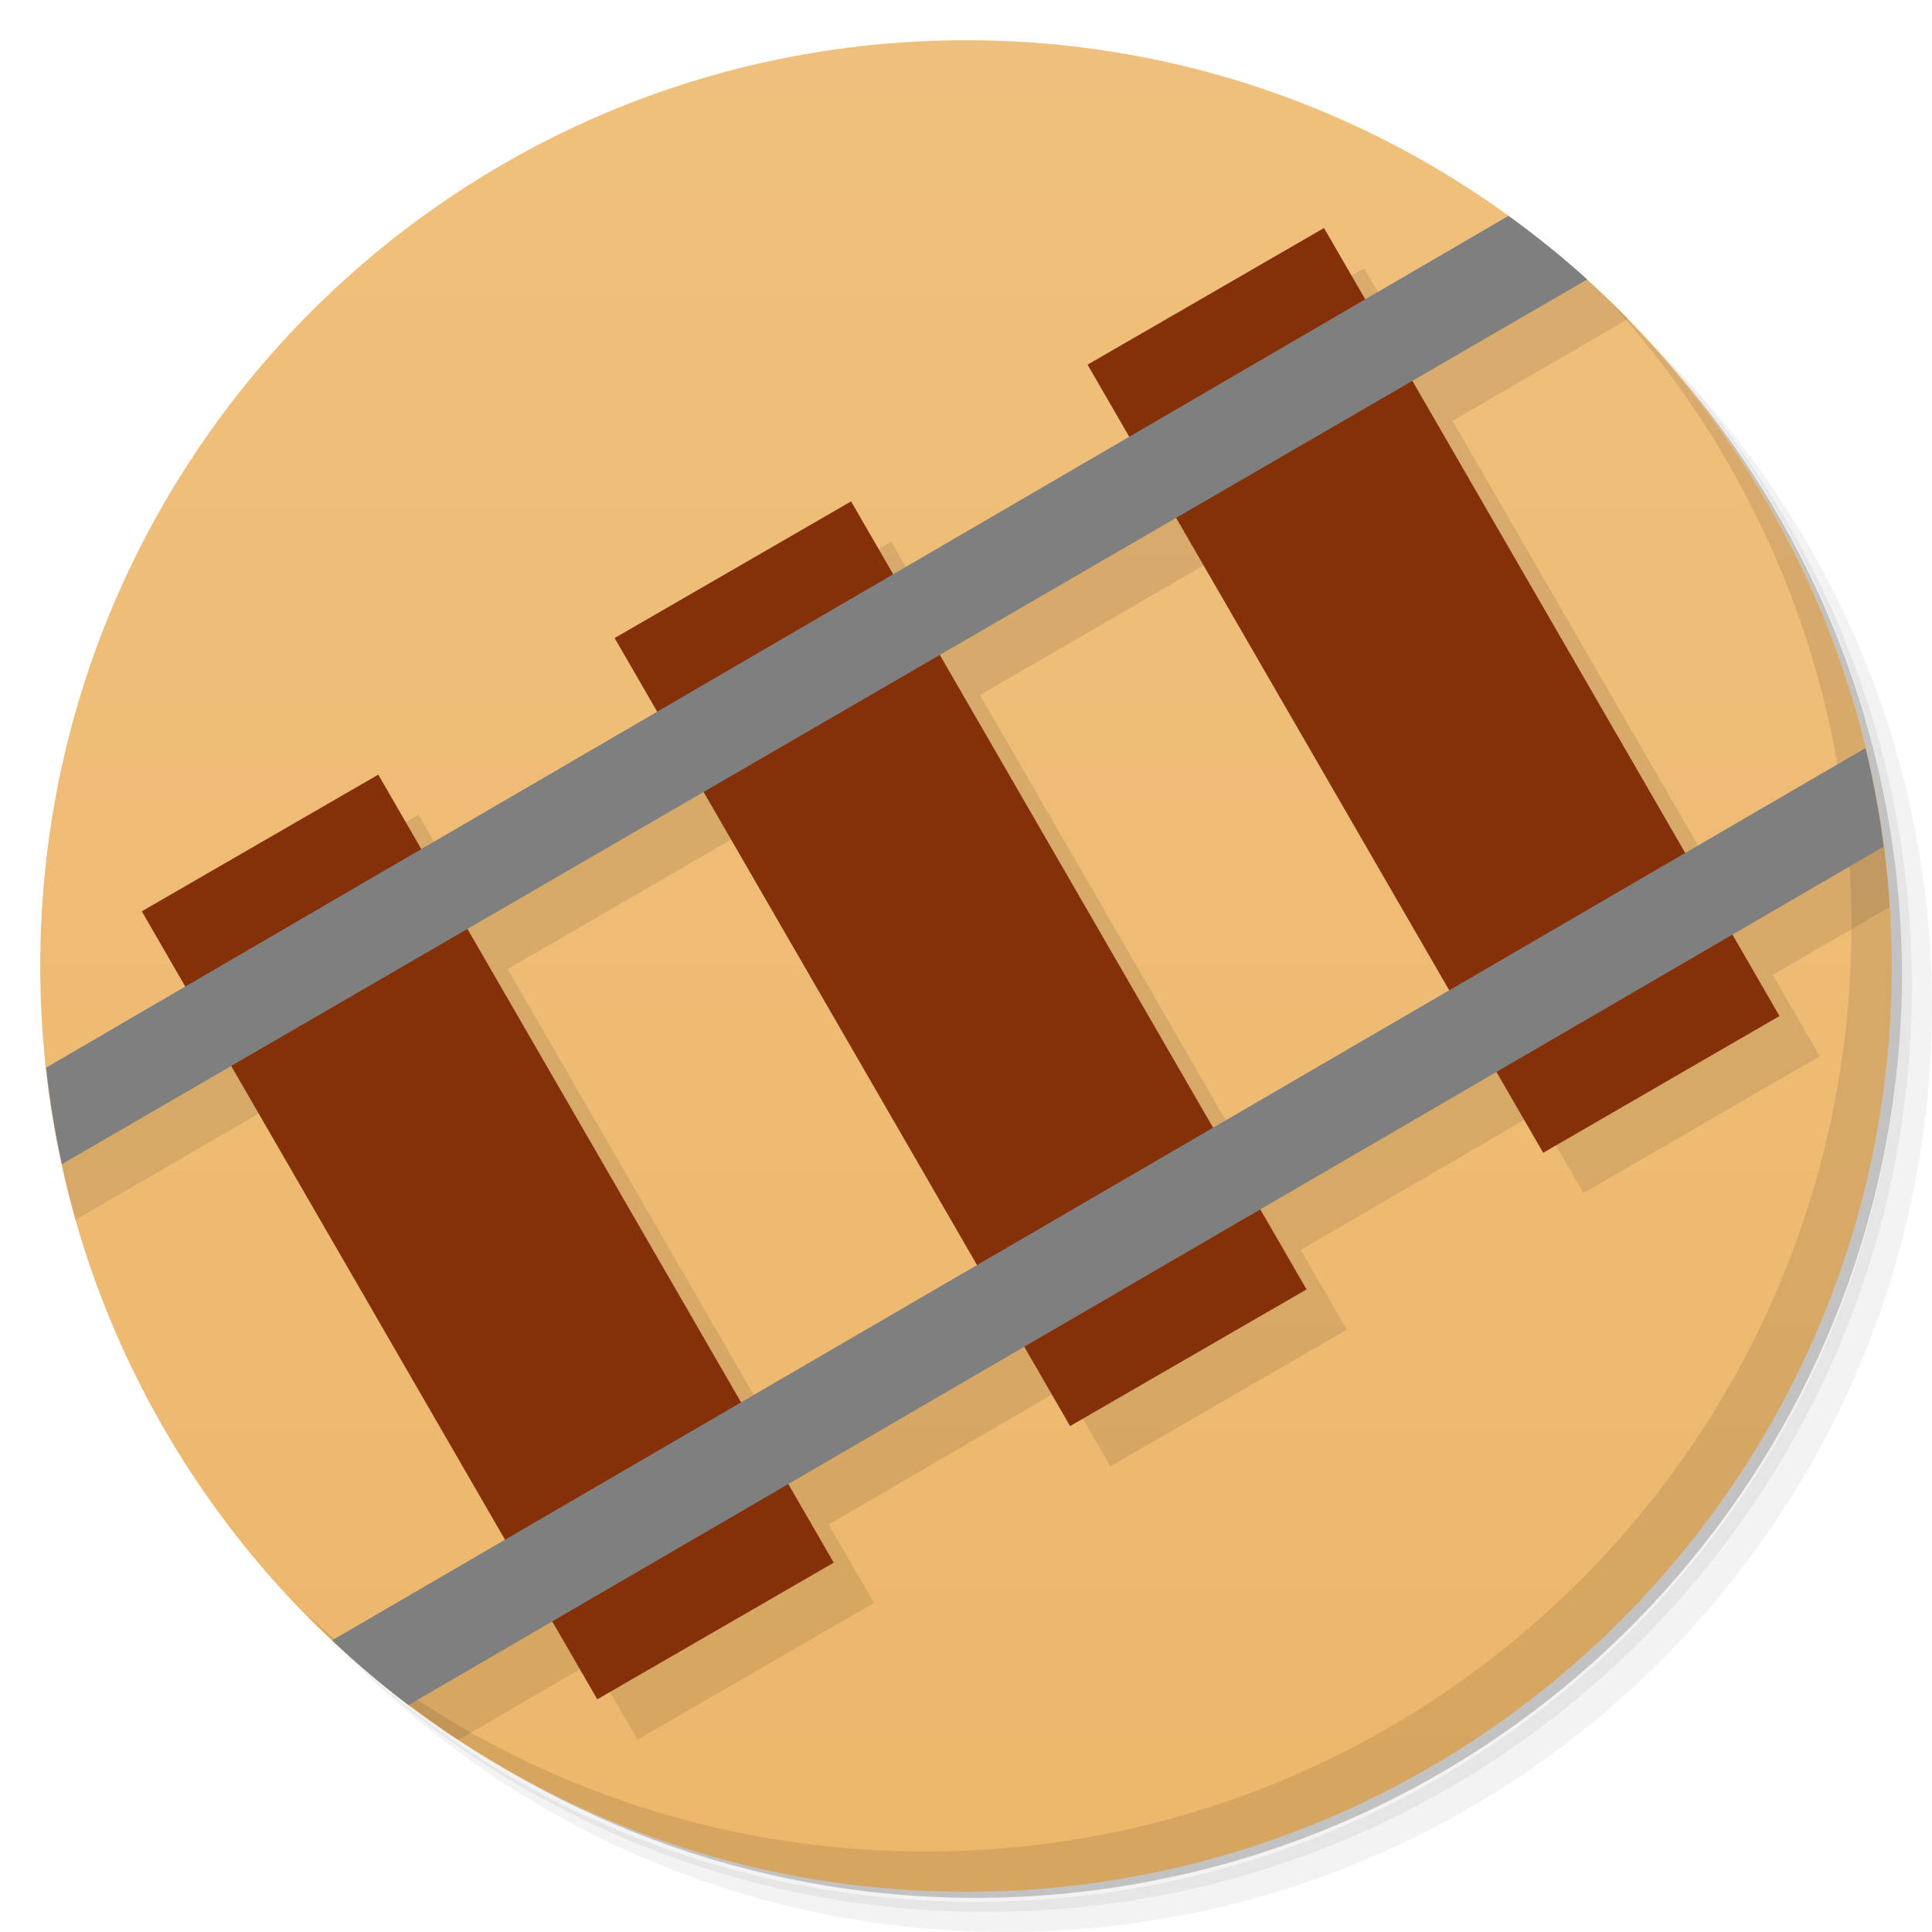
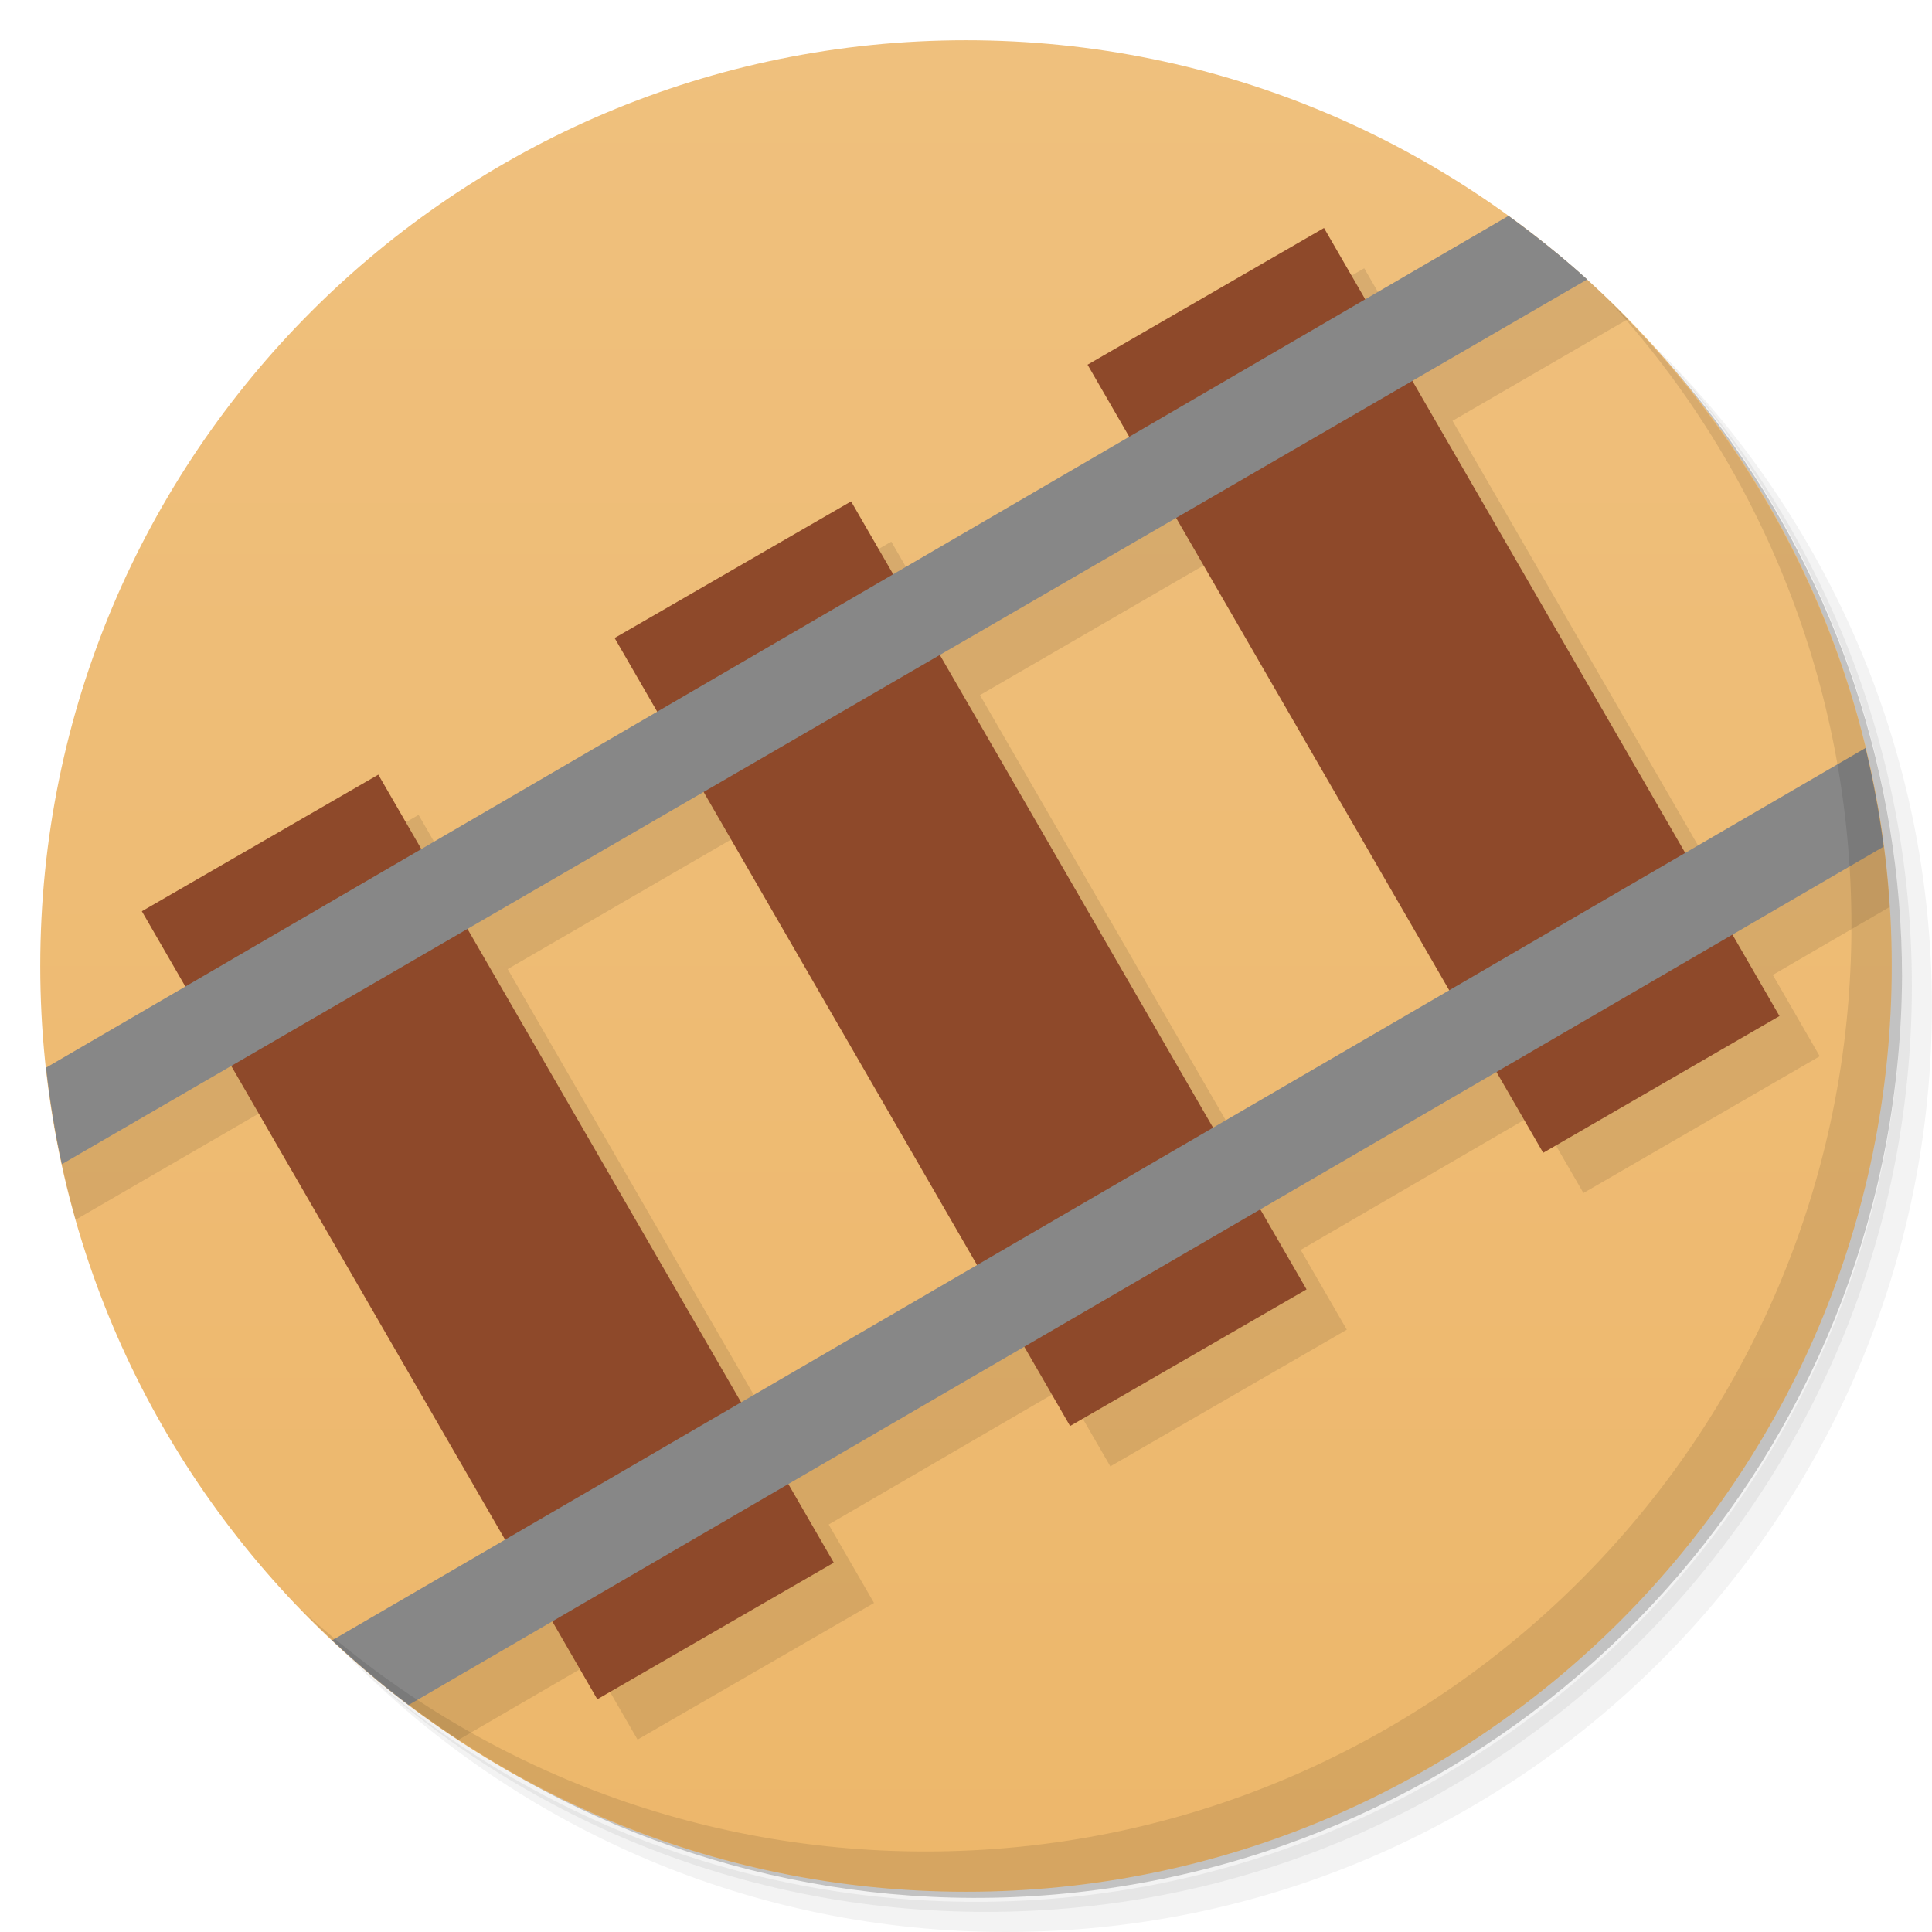
- <svg xmlns="http://www.w3.org/2000/svg" viewBox="0 0 48 48">
+ <svg xmlns="http://www.w3.org/2000/svg" version="1.1" viewBox="0 0 48 48">
  <defs>
-     <linearGradient id="linearGradient3764" y1="47" x2="0" y2="1" gradientUnits="userSpaceOnUse">
-       <stop style="stop-color:#edb76b;stop-opacity:1" />
-       <stop offset="1" style="stop-color:#efc07d;stop-opacity:1" />
+     <linearGradient id="bg" x2="0" y1="47" y2="1" gradientUnits="userSpaceOnUse">
+       <stop style="stop-color:#edb76b" offset="0" />
+       <stop style="stop-color:#efc07d" offset="1" />
    </linearGradient>
  </defs>
-   <g>
-     <path d="m 36.31 5 c 5.859 4.062 9.688 10.831 9.688 18.5 c 0 12.426 -10.07 22.5 -22.5 22.5 c -7.669 0 -14.438 -3.828 -18.5 -9.688 c 1.037 1.822 2.306 3.499 3.781 4.969 c 4.085 3.712 9.514 5.969 15.469 5.969 c 12.703 0 23 -10.298 23 -23 c 0 -5.954 -2.256 -11.384 -5.969 -15.469 c -1.469 -1.475 -3.147 -2.744 -4.969 -3.781 z m 4.969 3.781 c 3.854 4.113 6.219 9.637 6.219 15.719 c 0 12.703 -10.297 23 -23 23 c -6.081 0 -11.606 -2.364 -15.719 -6.219 c 4.16 4.144 9.883 6.719 16.219 6.719 c 12.703 0 23 -10.298 23 -23 c 0 -6.335 -2.575 -12.06 -6.719 -16.219 z" style="opacity:0.05" />
-     <path d="m 41.28 8.781 c 3.712 4.085 5.969 9.514 5.969 15.469 c 0 12.703 -10.297 23 -23 23 c -5.954 0 -11.384 -2.256 -15.469 -5.969 c 4.113 3.854 9.637 6.219 15.719 6.219 c 12.703 0 23 -10.298 23 -23 c 0 -6.081 -2.364 -11.606 -6.219 -15.719 z" style="opacity:0.1" />
-     <path d="m 31.25 2.375 c 8.615 3.154 14.75 11.417 14.75 21.13 c 0 12.426 -10.07 22.5 -22.5 22.5 c -9.708 0 -17.971 -6.135 -21.12 -14.75 a 23 23 0 0 0 44.875 -7 a 23 23 0 0 0 -16 -21.875 z" style="opacity:0.2" />
-   </g>
-   <g>
-     <path d="m 24 1 c 12.703 0 23 10.297 23 23 c 0 12.703 -10.297 23 -23 23 -12.703 0 -23 -10.297 -23 -23 0 -12.703 10.297 -23 23 -23 z" style="fill:url(#linearGradient3764);fill-opacity:1" />
-     <path d="m 38.646 6.266 l -3.729 2.17 l -1.023 -1.771 l -5.875 3.396 l 1.035 1.791 l -5.863 3.416 l -1.047 -1.811 l -5.875 3.395 l 1.057 1.83 l -5.859 3.412 l -1.068 -1.848 l -5.875 3.395 l 1.08 1.867 l -4.252 2.477 c 0.138 0.787 0.314 1.561 0.529 2.318 l 4.863 -2.82 l 6.807 11.775 l -4.221 2.457 c 0.654 0.542 1.342 1.045 2.055 1.514 l 3.338 -1.941 l 1.117 1.932 l 5.875 -3.395 l -1.127 -1.949 l 5.861 -3.41 l 1.137 1.965 l 5.875 -3.395 l -1.146 -1.982 l 5.867 -3.414 l 1.158 2 l 5.871 -3.398 l -1.166 -2.02 l 2.904 -1.689 c -0.054 -0.861 -0.158 -1.708 -0.305 -2.541 l -3.773 2.197 l -6.783 -11.734 l 4.361 -2.529 c -0.572 -0.585 -1.172 -1.142 -1.803 -1.664 z m -8.428 7.6 l 6.787 11.74 l -5.865 3.414 l -6.793 -11.75 l 5.871 -3.404 z m -11.74 6.809 l 6.797 11.76 l -5.861 3.41 l -6.801 -11.768 l 5.865 -3.402 z" style="fill:#000;opacity:0.1;fill-opacity:1" />
-   </g>
-   <g>
-     <g>
-       <g transform="translate(1,1)">
-         <g style="opacity:0.1">
-      
-     </g>
-       </g>
-     </g>
-   </g>
-   <g>
-     <g>
-       <g>
-         <path d="m 3.523 22.641 l 5.875 -3.395 l 11.316 19.578 l -5.875 3.395 m -11.316 -19.578" style="fill:#853009;fill-opacity:1;stroke:none;fill-rule:nonzero" />
-         <path d="m 15.27 15.852 l 5.875 -3.395 l 11.316 19.578 l -5.875 3.395 m -11.316 -19.578" style="fill:#853009;fill-opacity:1;stroke:none;fill-rule:nonzero" />
-         <path d="m 27.02 9.06 l 5.875 -3.395 l 11.316 19.578 l -5.871 3.398 m -11.32 -19.582" style="fill:#853009;fill-opacity:1;stroke:none;fill-rule:nonzero" />
-       </g>
-     </g>
-   </g>
-   <g>
-     <path d="m 40.03 7.531 c 3.712 4.084 5.969 9.514 5.969 15.469 0 12.703 -10.297 23 -23 23 c -5.954 0 -11.384 -2.256 -15.469 -5.969 4.178 4.291 10.01 6.969 16.469 6.969 c 12.703 0 23 -10.298 23 -23 0 -6.462 -2.677 -12.291 -6.969 -16.469 z" style="opacity:0.1" />
-   </g>
-   <path d="m 46.35 18.584 -38.1 22.17 c 0.604 0.568 1.237 1.107 1.9 1.607 l 36.648 -21.326 c -0.107 -0.833 -0.257 -1.652 -0.451 -2.455" style="fill:#7f7f7f;fill-opacity:1" />
-   <path d="m 37.475 5.365 -36.33 21.16 c 0.089 0.813 0.221 1.613 0.393 2.398 l 37.895 -21.98 c -0.62 -0.561 -1.274 -1.086 -1.953 -1.578" style="fill:#7f7f7f;fill-opacity:1" />
+   <path d="m36.31 5c5.859 4.062 9.688 10.831 9.688 18.5 0 12.426-10.07 22.5-22.5 22.5-7.669 0-14.438-3.828-18.5-9.688 1.037 1.822 2.306 3.499 3.781 4.969 4.085 3.712 9.514 5.969 15.469 5.969 12.703 0 23-10.298 23-23 0-5.954-2.256-11.384-5.969-15.469-1.469-1.475-3.147-2.744-4.969-3.781zm4.969 3.781c3.854 4.113 6.219 9.637 6.219 15.719 0 12.703-10.297 23-23 23-6.081 0-11.606-2.364-15.719-6.219 4.16 4.144 9.883 6.719 16.219 6.719 12.703 0 23-10.298 23-23 0-6.335-2.575-12.06-6.719-16.219z" style="opacity:.05" />
+   <path d="m41.28 8.781c3.712 4.085 5.969 9.514 5.969 15.469 0 12.703-10.297 23-23 23-5.954 0-11.384-2.256-15.469-5.969 4.113 3.854 9.637 6.219 15.719 6.219 12.703 0 23-10.298 23-23 0-6.081-2.364-11.606-6.219-15.719z" style="opacity:.1" />
+   <path d="m31.25 2.375c8.615 3.154 14.75 11.417 14.75 21.13 0 12.426-10.07 22.5-22.5 22.5-9.708 0-17.971-6.135-21.12-14.75a23 23 0 0 0 44.875-7 23 23 0 0 0-16-21.875z" style="opacity:.2" />
+   <path d="m24 1c12.703 0 23 10.297 23 23s-10.297 23-23 23-23-10.297-23-23 10.297-23 23-23z" style="fill:url(#bg)" />
+   <path d="m38.646 6.266-3.729 2.17-1.023-1.771-5.875 3.396 1.035 1.791-5.863 3.416-1.047-1.811-5.875 3.395 1.057 1.83-5.859 3.412-1.068-1.848-5.875 3.395 1.08 1.867-4.252 2.477c0.138 0.787 0.314 1.561 0.529 2.318l4.863-2.82 6.807 11.775-4.221 2.457c0.654 0.542 1.342 1.045 2.055 1.514l3.338-1.941 1.117 1.932 5.875-3.395-1.127-1.949 5.861-3.41 1.137 1.965 5.875-3.395-1.146-1.982 5.867-3.414 1.158 2 5.871-3.398-1.166-2.02 2.904-1.689c-0.054-0.861-0.158-1.708-0.305-2.541l-3.773 2.197-6.783-11.734 4.361-2.529c-0.572-0.585-1.172-1.142-1.803-1.664zm-8.428 7.6 6.787 11.74-5.865 3.414-6.793-11.75 5.871-3.404zm-11.74 6.809 6.797 11.76-5.861 3.41-6.801-11.768 5.865-3.402z" style="opacity:.1" />
+   <g transform="translate(1,1)" />
+   <path d="m32.895 5.664-5.875 3.397 11.32 19.58 5.871-3.398-11.316-19.578zm-11.75 6.793-5.875 3.394 11.316 19.578 5.875-3.394-11.316-19.578zm-11.746 6.789-5.875 3.394 11.316 19.578 5.875-3.394-11.316-19.578z" style="fill:#8e492a" />
+   <path d="m37.475 5.365-36.33 21.16c0.089 0.813 0.221 1.613 0.393 2.398l37.896-21.98c-0.62-0.561-1.274-1.086-1.953-1.578h-0.006zm8.873 13.215c2.98e-4 0.001-2.98e-4 0.003 0 0.004l-38.098 22.17c0.604 0.568 1.237 1.107 1.9 1.607l36.648-21.326c-0.107-0.832-0.256-1.649-0.449-2.451l-0.002-0.004z" style="fill:#878787" />
+   <path d="m40.03 7.531c3.712 4.084 5.969 9.514 5.969 15.469 0 12.703-10.297 23-23 23-5.954 0-11.384-2.256-15.469-5.969 4.178 4.291 10.01 6.969 16.469 6.969 12.703 0 23-10.298 23-23 0-6.462-2.677-12.291-6.969-16.469z" style="opacity:.1" />
</svg>
